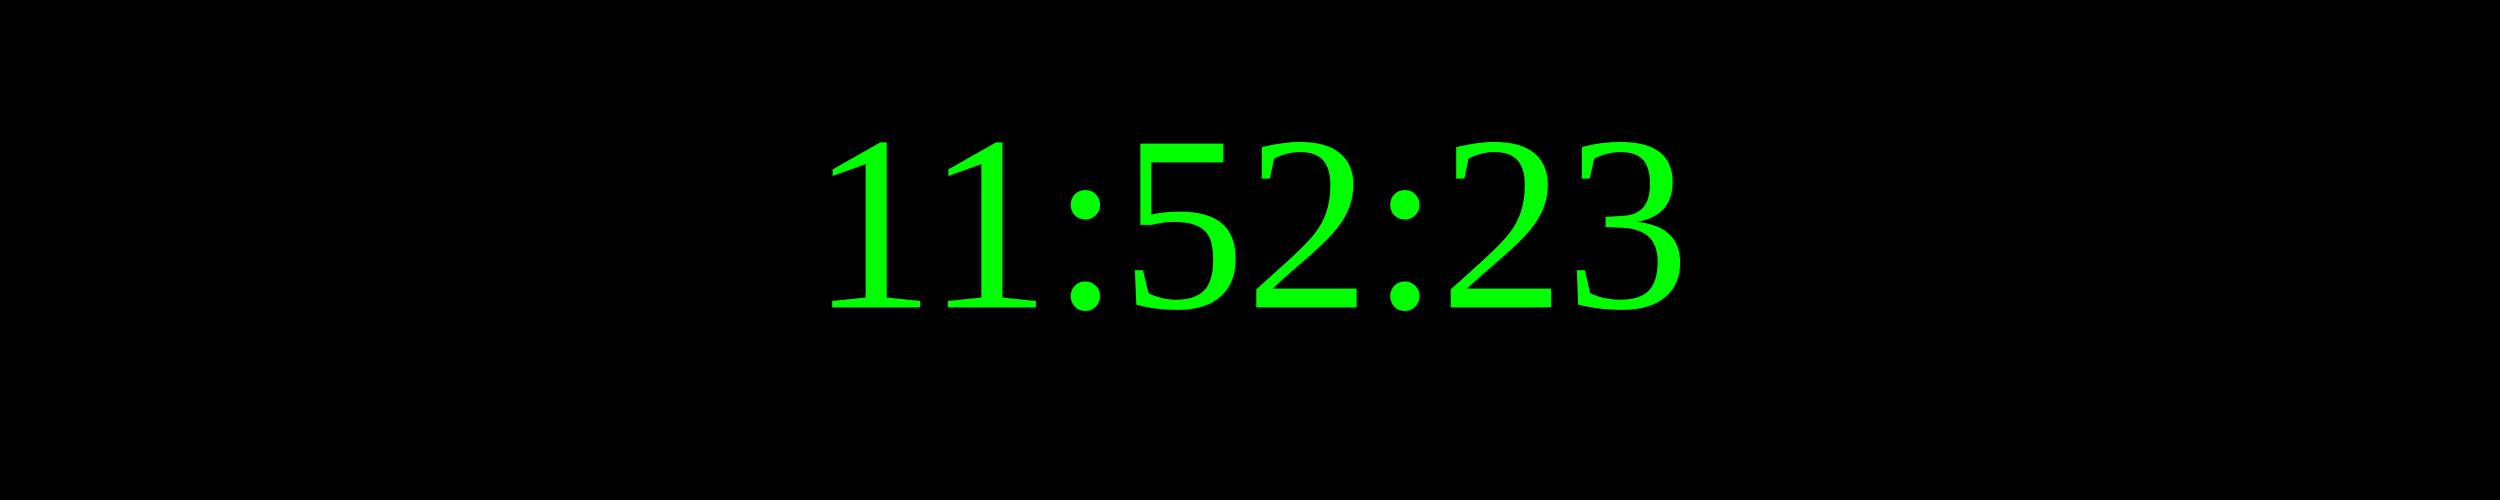
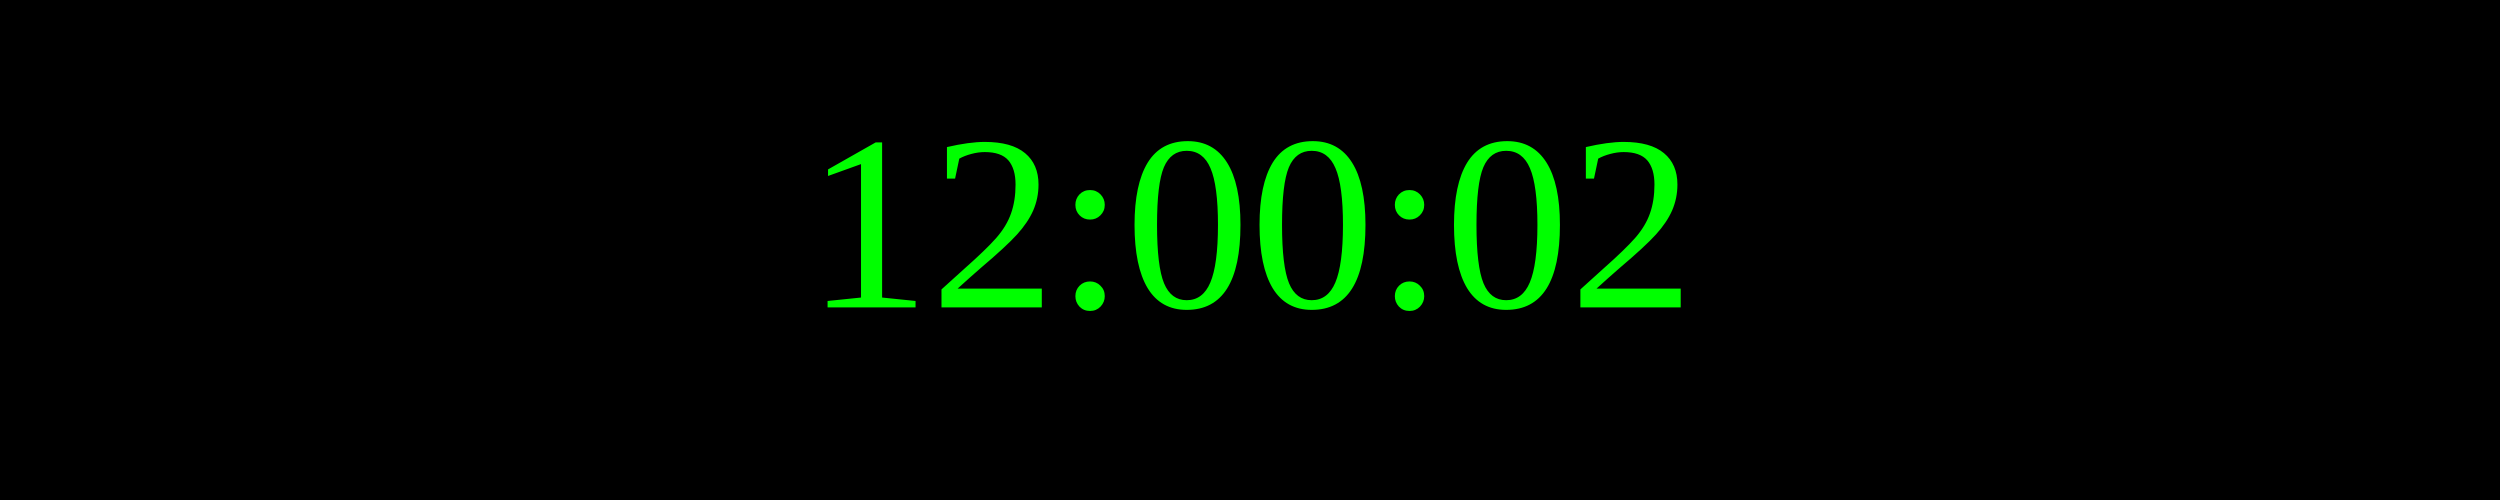
<svg xmlns="http://www.w3.org/2000/svg" width="250" height="50">
  <rect width="100%" height="100%" fill="black" />
  <text x="50%" y="50%" font-size="25" fill="lime" text-anchor="middle" dominant-baseline="middle">
- 11:52:23
+ 12:00:02
</text>
</svg>
